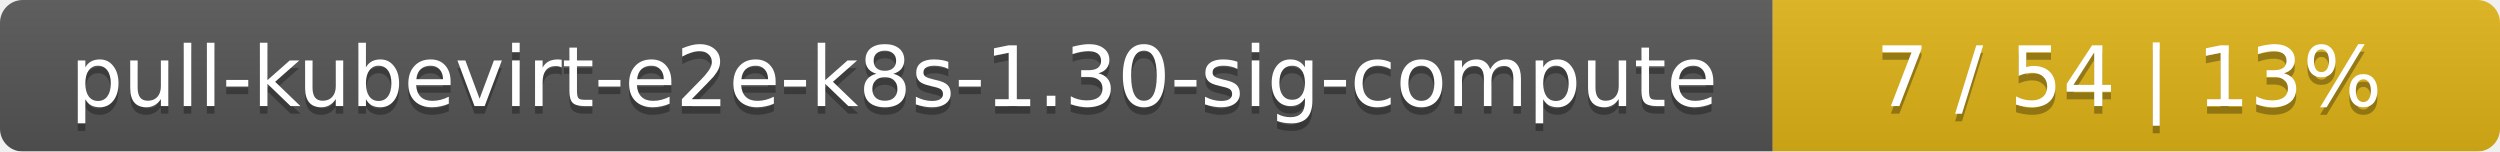
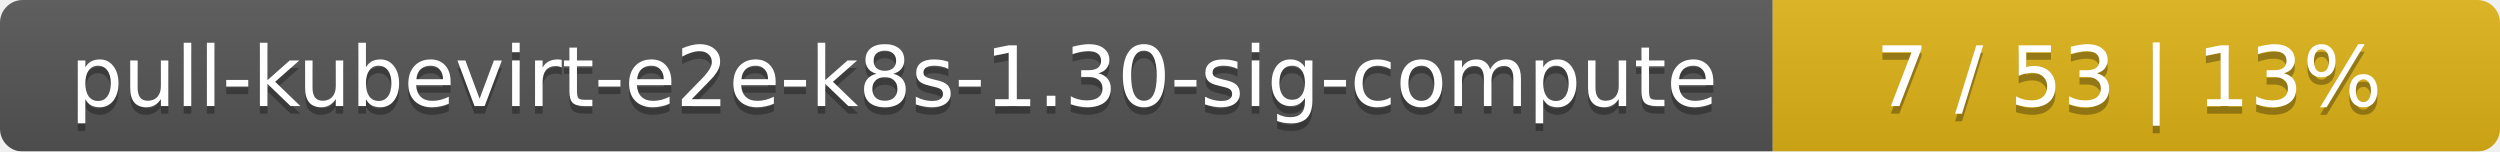
<svg xmlns="http://www.w3.org/2000/svg" width="330" height="20">
  <linearGradient id="smooth" x2="0" y2="100%">
    <stop offset="0" stop-color="#bbb" stop-opacity=".1" />
    <stop offset="1" stop-opacity=".1" />
  </linearGradient>
  <mask id="round">
    <rect width="330" height="20" rx="3" fill="#fff" />
  </mask>
  <g mask="url(#round)">
    <rect width="234" height="20" fill="#555" />
    <rect x="234" width="96" height="20" fill="#dfb317" />
    <rect width="330" height="20" fill="url(#smooth)" />
  </g>
  <g fill="#fff" text-anchor="middle" font-family="DejaVu Sans,Verdana,Geneva,sans-serif" font-size="11">
    <text x="118" y="15" fill="#010101" fill-opacity=".3">pull-kubevirt-e2e-k8s-1.30-sig-compute</text>
    <text x="118" y="14">pull-kubevirt-e2e-k8s-1.30-sig-compute</text>
-     <text x="281" y="15" fill="#010101" fill-opacity=".3">7 / 54    |    13%</text>
-     <text x="281" y="14">7 / 54    |    13%</text>
+     <text x="281" y="15" fill="#010101" fill-opacity=".3">7 / 53    |    13%</text>
+     <text x="281" y="14">7 / 53    |    13%</text>
  </g>
</svg>
